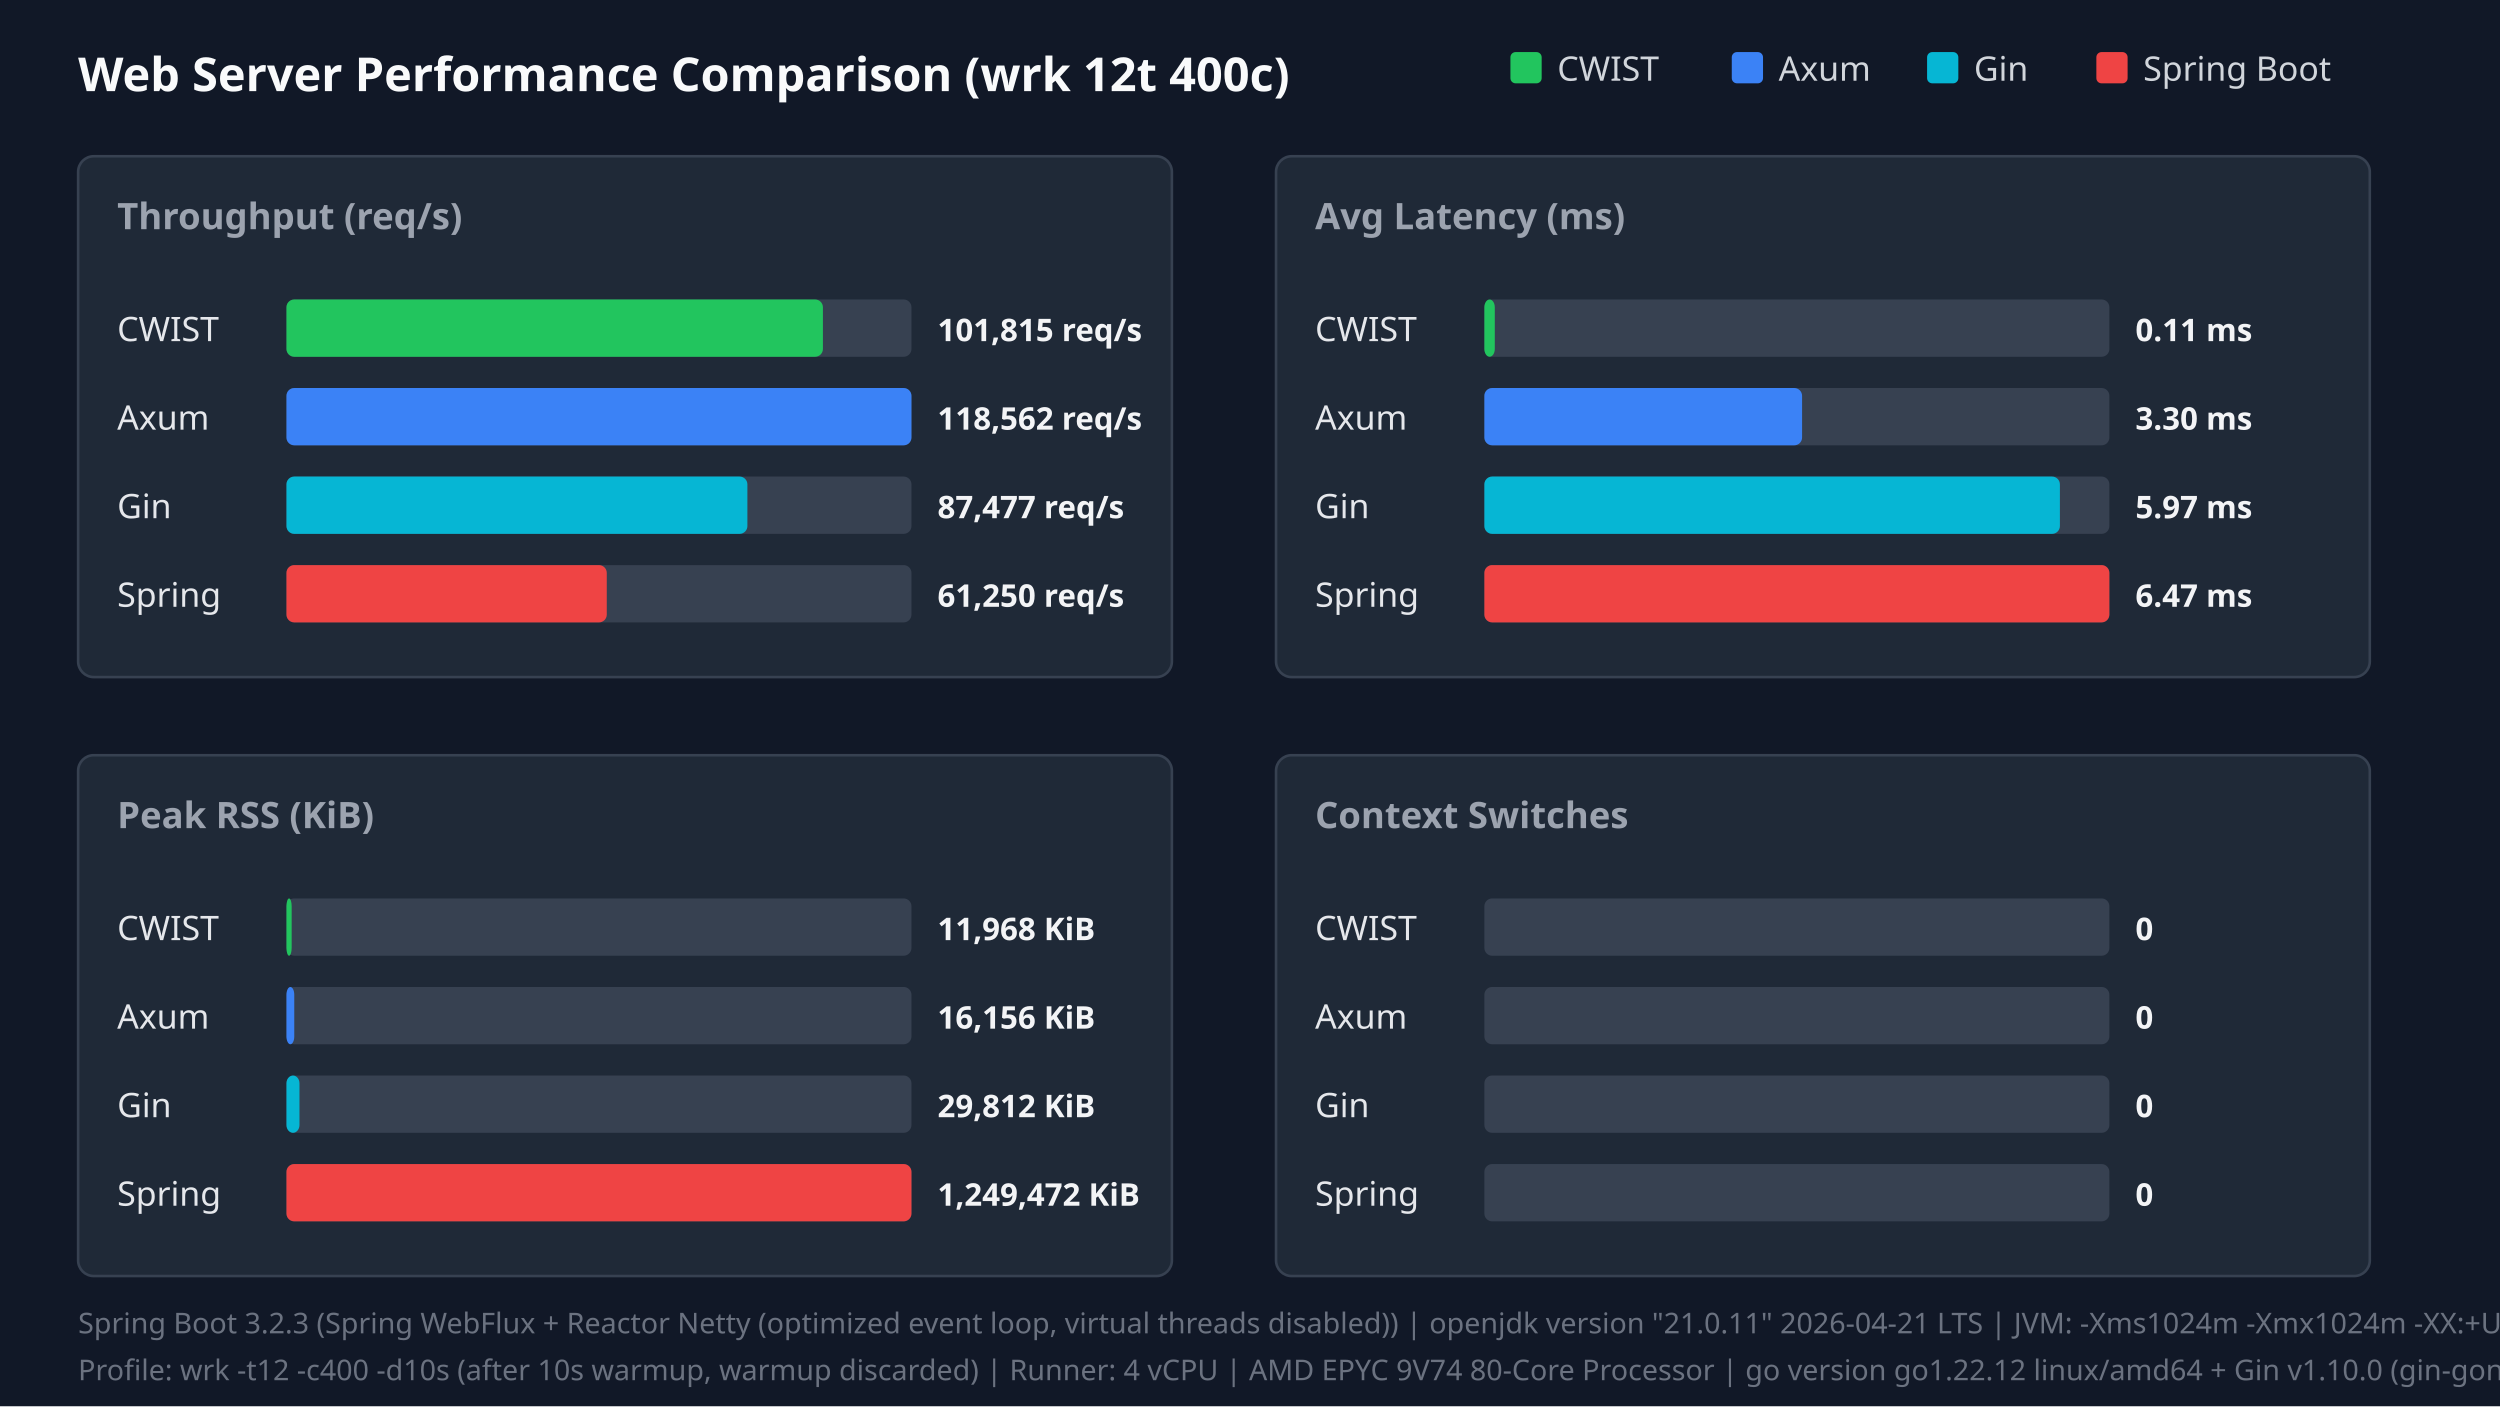
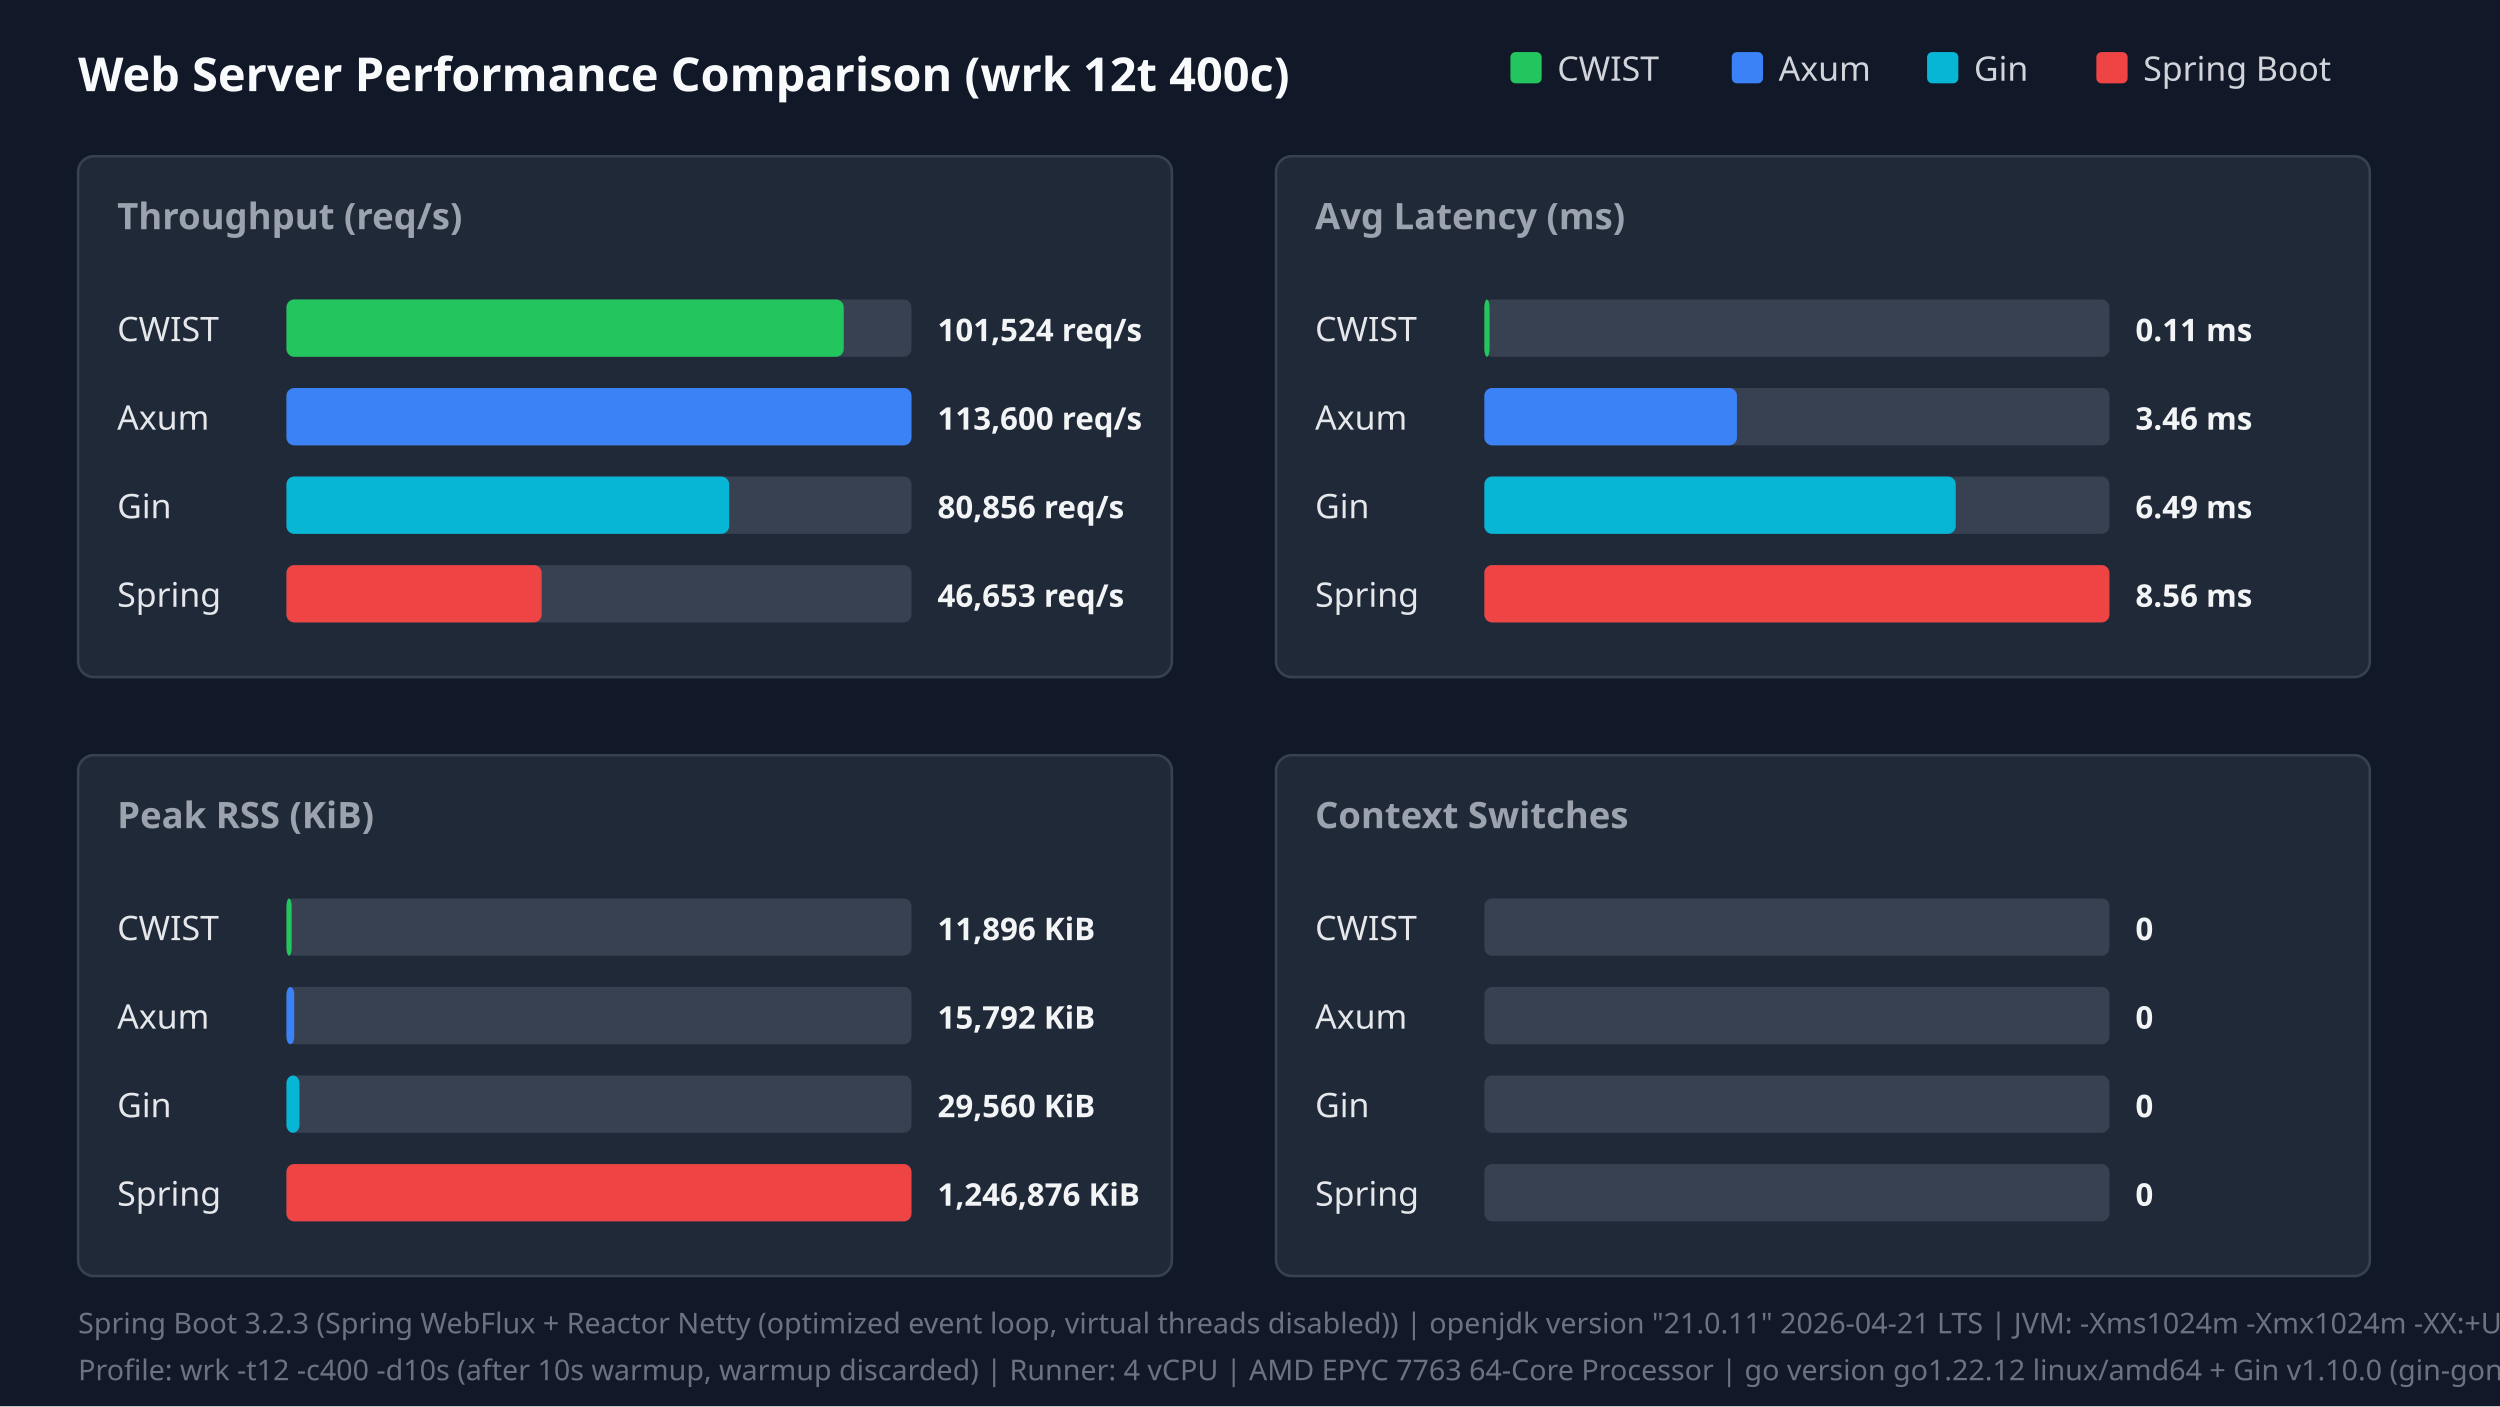
<svg xmlns="http://www.w3.org/2000/svg" width="960" height="540" viewBox="0 0 960 540">
  <style>.title{font:18px sans-serif;font-weight:bold;fill:#f9fafb}.panel-title{font:14px sans-serif;font-weight:600;fill:#9ca3af}.legend{font:13px sans-serif;fill:#d1d5db}.bar-label{font:13px sans-serif;font-weight:500;fill:#e5e7eb}.bar-val{font:12px sans-serif;font-weight:bold;fill:#f3f4f6}.footer{font:11px sans-serif;fill:#6b7280}</style>
  <rect width="100%" height="100%" fill="#111827" />
  <text x="30" y="35" class="title">Web Server Performance Comparison (wrk 12t 400c)</text>
  <rect x="580" y="20" width="12" height="12" fill="#22c55e" rx="2" />
  <text x="598" y="31" class="legend">CWIST</text>
  <rect x="665" y="20" width="12" height="12" fill="#3b82f6" rx="2" />
  <text x="683" y="31" class="legend">Axum</text>
  <rect x="740" y="20" width="12" height="12" fill="#06b6d4" rx="2" />
  <text x="758" y="31" class="legend">Gin</text>
  <rect x="805" y="20" width="12" height="12" fill="#ef4444" rx="2" />
  <text x="823" y="31" class="legend">Spring Boot</text>
  <rect x="30" y="60" width="420" height="200" fill="#1f2937" rx="6" stroke="#374151" />
  <text x="45" y="88" class="panel-title">Throughput (req/s)</text>
  <text x="45" y="131" class="bar-label">CWIST</text>
  <rect x="110" y="115" width="240" height="22" fill="#374151" rx="3" />
-   <rect x="110" y="115" width="206" height="22" fill="#22c55e" rx="3" />
-   <text x="360" y="131" class="bar-val">101,815 req/s</text>
+   <rect x="110" y="115" width="214" height="22" fill="#22c55e" rx="3" />
+   <text x="360" y="131" class="bar-val">101,524 req/s</text>
  <text x="45" y="165" class="bar-label">Axum</text>
  <rect x="110" y="149" width="240" height="22" fill="#374151" rx="3" />
  <rect x="110" y="149" width="240" height="22" fill="#3b82f6" rx="3" />
-   <text x="360" y="165" class="bar-val">118,562 req/s</text>
+   <text x="360" y="165" class="bar-val">113,600 req/s</text>
  <text x="45" y="199" class="bar-label">Gin</text>
  <rect x="110" y="183" width="240" height="22" fill="#374151" rx="3" />
-   <rect x="110" y="183" width="177" height="22" fill="#06b6d4" rx="3" />
-   <text x="360" y="199" class="bar-val">87,477 req/s</text>
+   <rect x="110" y="183" width="170" height="22" fill="#06b6d4" rx="3" />
+   <text x="360" y="199" class="bar-val">80,856 req/s</text>
  <text x="45" y="233" class="bar-label">Spring</text>
  <rect x="110" y="217" width="240" height="22" fill="#374151" rx="3" />
-   <rect x="110" y="217" width="123" height="22" fill="#ef4444" rx="3" />
-   <text x="360" y="233" class="bar-val">61,250 req/s</text>
+   <rect x="110" y="217" width="98" height="22" fill="#ef4444" rx="3" />
+   <text x="360" y="233" class="bar-val">46,653 req/s</text>
  <rect x="490" y="60" width="420" height="200" fill="#1f2937" rx="6" stroke="#374151" />
  <text x="505" y="88" class="panel-title">Avg Latency (ms)</text>
  <text x="505" y="131" class="bar-label">CWIST</text>
  <rect x="570" y="115" width="240" height="22" fill="#374151" rx="3" />
-   <rect x="570" y="115" width="4" height="22" fill="#22c55e" rx="3" />
+   <rect x="570" y="115" width="2" height="22" fill="#22c55e" rx="3" />
  <text x="820" y="131" class="bar-val">0.11 ms</text>
  <text x="505" y="165" class="bar-label">Axum</text>
  <rect x="570" y="149" width="240" height="22" fill="#374151" rx="3" />
-   <rect x="570" y="149" width="122" height="22" fill="#3b82f6" rx="3" />
-   <text x="820" y="165" class="bar-val">3.30 ms</text>
+   <rect x="570" y="149" width="97" height="22" fill="#3b82f6" rx="3" />
+   <text x="820" y="165" class="bar-val">3.46 ms</text>
  <text x="505" y="199" class="bar-label">Gin</text>
  <rect x="570" y="183" width="240" height="22" fill="#374151" rx="3" />
-   <rect x="570" y="183" width="221" height="22" fill="#06b6d4" rx="3" />
-   <text x="820" y="199" class="bar-val">5.97 ms</text>
+   <rect x="570" y="183" width="181" height="22" fill="#06b6d4" rx="3" />
+   <text x="820" y="199" class="bar-val">6.49 ms</text>
  <text x="505" y="233" class="bar-label">Spring</text>
  <rect x="570" y="217" width="240" height="22" fill="#374151" rx="3" />
  <rect x="570" y="217" width="240" height="22" fill="#ef4444" rx="3" />
-   <text x="820" y="233" class="bar-val">6.47 ms</text>
+   <text x="820" y="233" class="bar-val">8.56 ms</text>
  <rect x="30" y="290" width="420" height="200" fill="#1f2937" rx="6" stroke="#374151" />
  <text x="45" y="318" class="panel-title">Peak RSS (KiB)</text>
  <text x="45" y="361" class="bar-label">CWIST</text>
  <rect x="110" y="345" width="240" height="22" fill="#374151" rx="3" />
  <rect x="110" y="345" width="2" height="22" fill="#22c55e" rx="3" />
-   <text x="360" y="361" class="bar-val">11,968 KiB</text>
+   <text x="360" y="361" class="bar-val">11,896 KiB</text>
  <text x="45" y="395" class="bar-label">Axum</text>
  <rect x="110" y="379" width="240" height="22" fill="#374151" rx="3" />
  <rect x="110" y="379" width="3" height="22" fill="#3b82f6" rx="3" />
-   <text x="360" y="395" class="bar-val">16,156 KiB</text>
+   <text x="360" y="395" class="bar-val">15,792 KiB</text>
  <text x="45" y="429" class="bar-label">Gin</text>
  <rect x="110" y="413" width="240" height="22" fill="#374151" rx="3" />
  <rect x="110" y="413" width="5" height="22" fill="#06b6d4" rx="3" />
-   <text x="360" y="429" class="bar-val">29,812 KiB</text>
+   <text x="360" y="429" class="bar-val">29,560 KiB</text>
  <text x="45" y="463" class="bar-label">Spring</text>
  <rect x="110" y="447" width="240" height="22" fill="#374151" rx="3" />
  <rect x="110" y="447" width="240" height="22" fill="#ef4444" rx="3" />
-   <text x="360" y="463" class="bar-val">1,249,472 KiB</text>
+   <text x="360" y="463" class="bar-val">1,246,876 KiB</text>
  <rect x="490" y="290" width="420" height="200" fill="#1f2937" rx="6" stroke="#374151" />
  <text x="505" y="318" class="panel-title">Context Switches</text>
  <text x="505" y="361" class="bar-label">CWIST</text>
  <rect x="570" y="345" width="240" height="22" fill="#374151" rx="3" />
  <text x="820" y="361" class="bar-val">0</text>
  <text x="505" y="395" class="bar-label">Axum</text>
  <rect x="570" y="379" width="240" height="22" fill="#374151" rx="3" />
  <text x="820" y="395" class="bar-val">0</text>
  <text x="505" y="429" class="bar-label">Gin</text>
  <rect x="570" y="413" width="240" height="22" fill="#374151" rx="3" />
  <text x="820" y="429" class="bar-val">0</text>
  <text x="505" y="463" class="bar-label">Spring</text>
  <rect x="570" y="447" width="240" height="22" fill="#374151" rx="3" />
  <text x="820" y="463" class="bar-val">0</text>
  <text x="30" y="512" class="footer">Spring Boot 3.2.3 (Spring WebFlux + Reactor Netty (optimized event loop, virtual threads disabled)) | openjdk version "21.0.11" 2026-04-21 LTS | JVM: -Xms1024m -Xmx1024m -XX:+UseParallelGC -XX:+AlwaysPreTouch -Djava.net.preferIPv4Stack=true -Dio.netty.allocator.type=pooled -Dio.netty.leakDetection.level=disabled -XX:SharedArchiveFile=/tmp/spring_bench/app.jsa (CDS AOT cache)</text>
-   <text x="30" y="530" class="footer">Profile: wrk -t12 -c400 -d10s (after 10s warmup, warmup discarded) | Runner: 4 vCPU | AMD EPYC 9V74 80-Core Processor | go version go1.22.12 linux/amd64 + Gin v1.10.0 (gin-gonic/gin, release mode)</text>
+   <text x="30" y="530" class="footer">Profile: wrk -t12 -c400 -d10s (after 10s warmup, warmup discarded) | Runner: 4 vCPU | AMD EPYC 7763 64-Core Processor | go version go1.22.12 linux/amd64 + Gin v1.10.0 (gin-gonic/gin, release mode)</text>
</svg>
